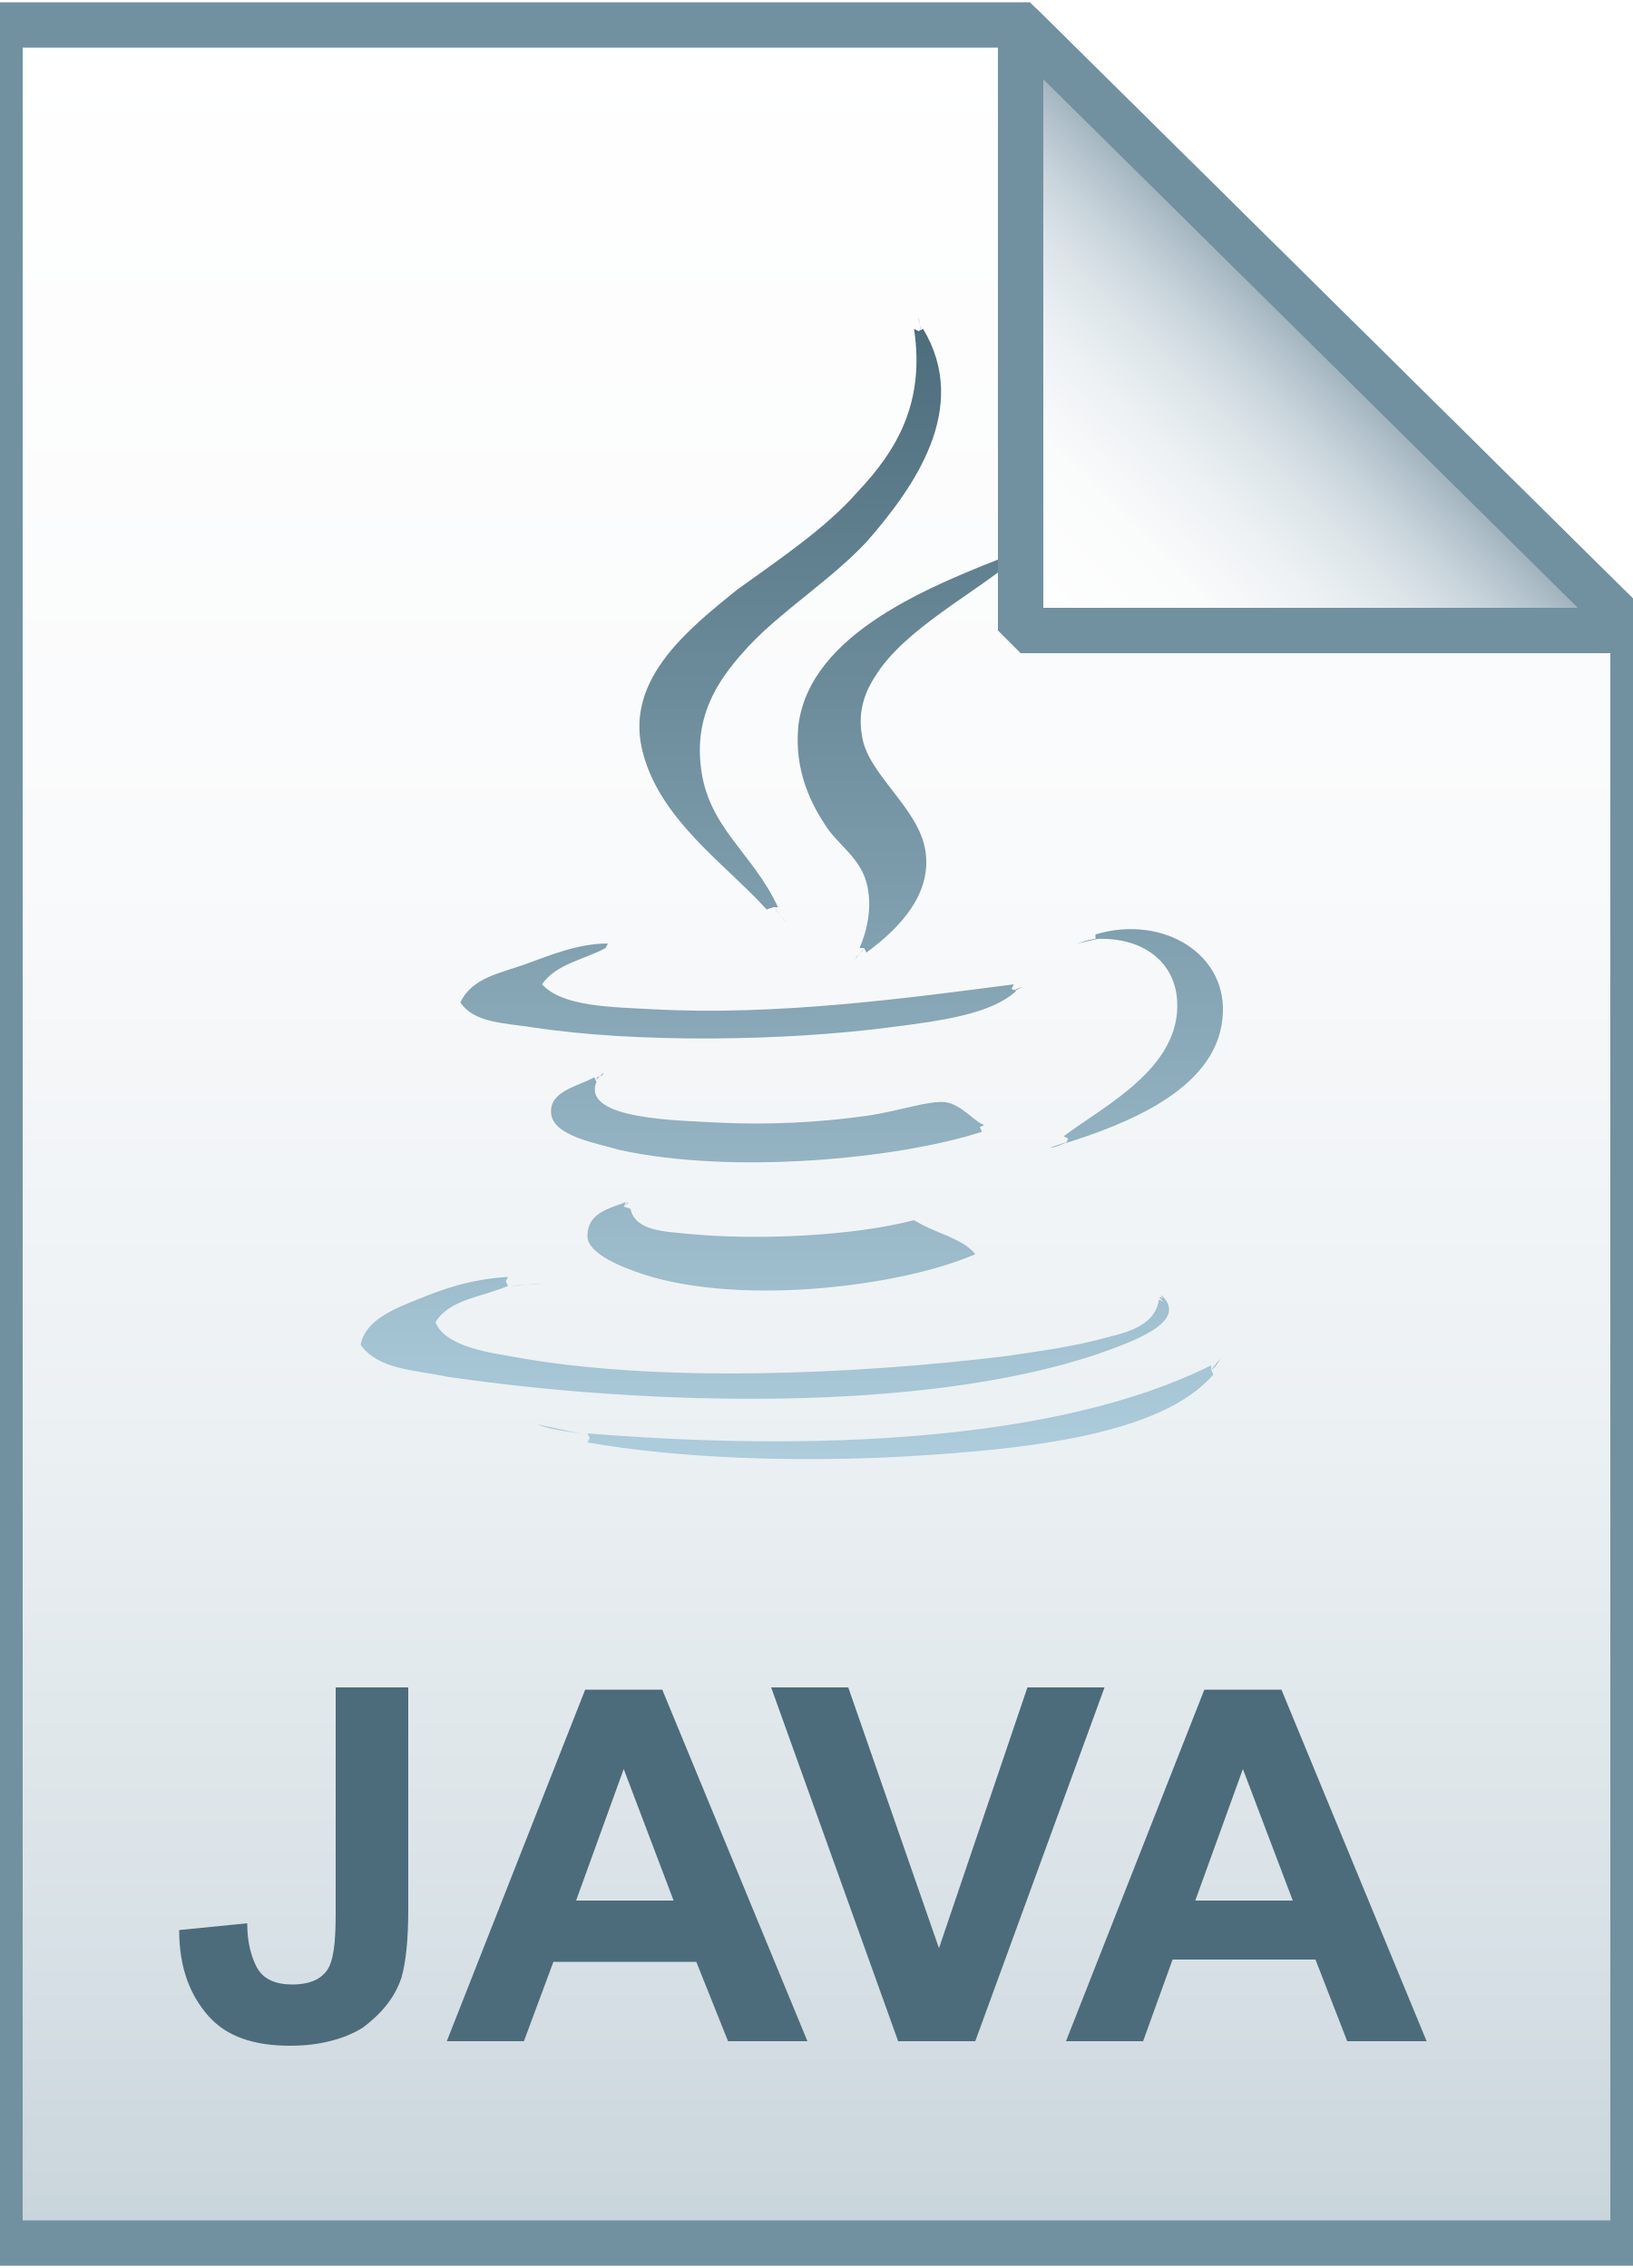
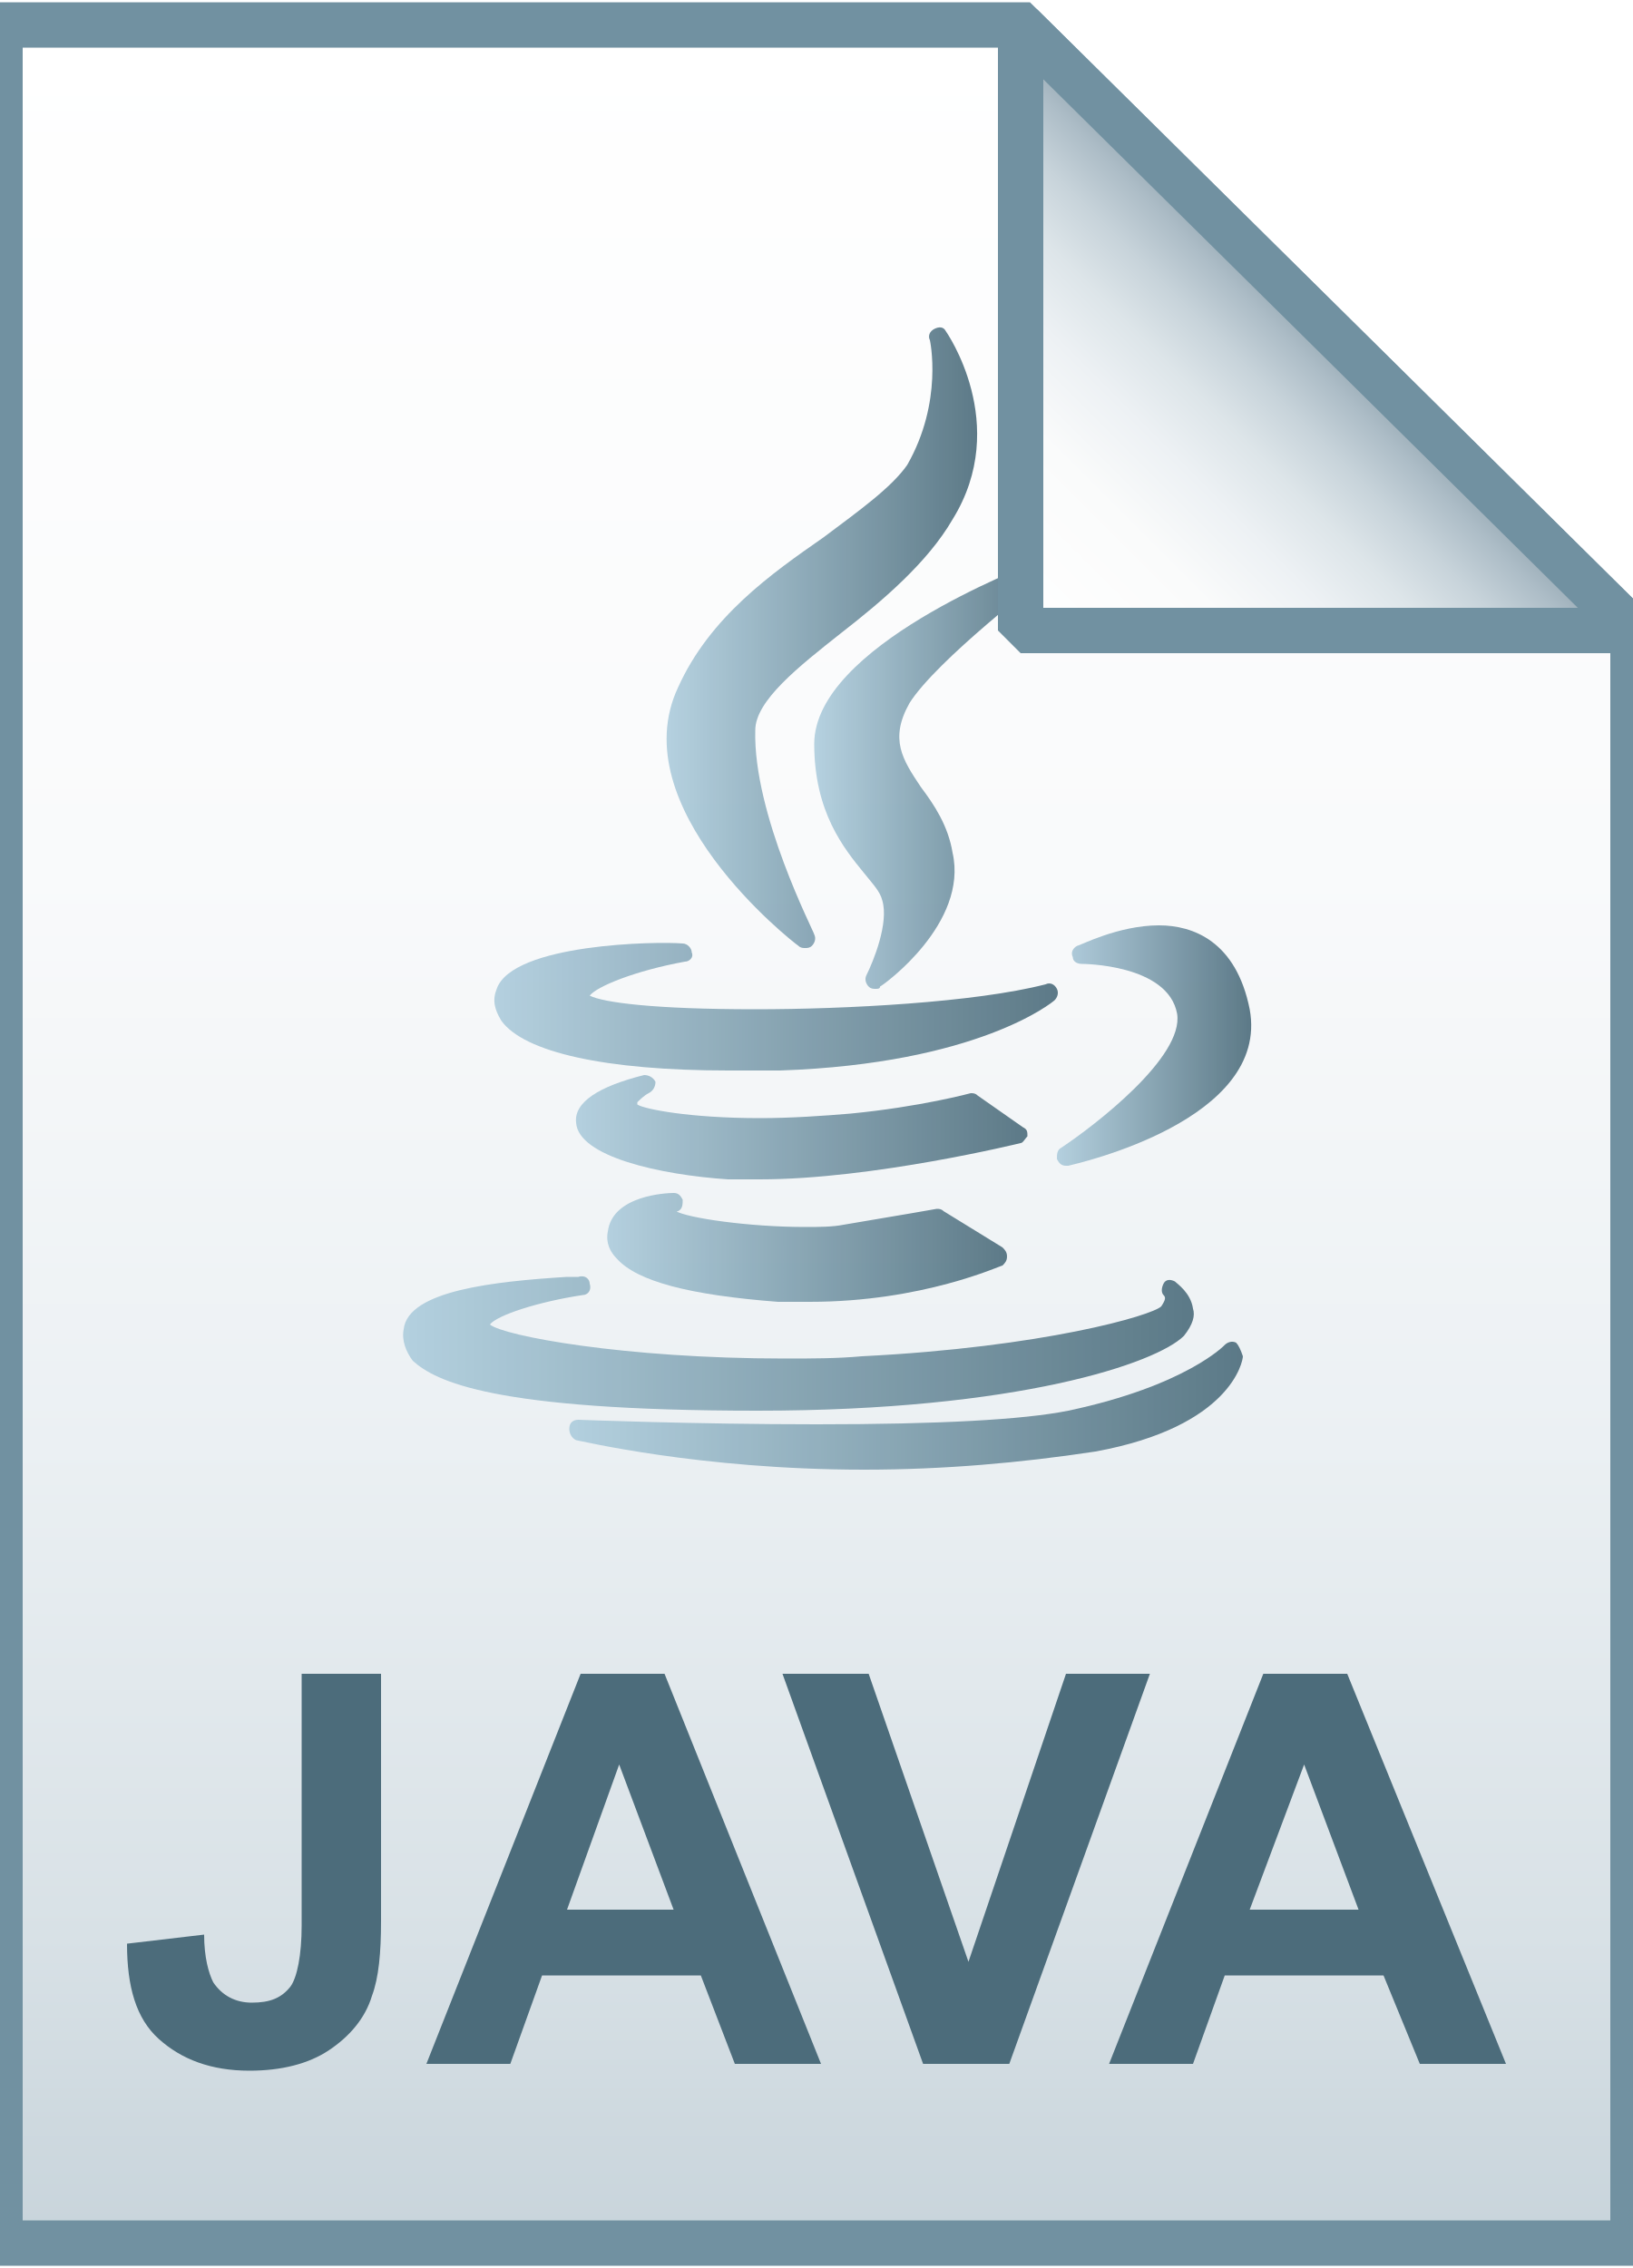
- <svg xmlns="http://www.w3.org/2000/svg" id="Layer_1" viewBox="0 0 72 100">
-   <style>.st0{fill:url(#SVGID_1_)}.st1{fill-opacity:0;stroke:#7191a1;stroke-width:2}.st2{enable-background:new}.st3{fill:#4c6c7b}.st4{fill:url(#SVGID_2_)}.st5{fill:url(#SVGID_3_)}.st6{fill-opacity:0;stroke:#7191a1;stroke-width:2;stroke-linejoin:bevel}</style>
-   <linearGradient id="SVGID_1_" gradientUnits="userSpaceOnUse" x1="36" y1="3.125" x2="36" y2="100.875" gradientTransform="matrix(1 0 0 -1 0 102)">
-     <stop offset="0" stop-color="#c8d4db" />
-     <stop offset=".139" stop-color="#d8e1e6" />
-     <stop offset=".359" stop-color="#ebf0f3" />
-     <stop offset=".617" stop-color="#f9fafb" />
-     <stop offset="1" stop-color="#fff" />
-   </linearGradient>
-   <path class="st0" d="M45 1.1l27 26.7v71.1H0V1.1h45z" />
-   <path class="st1" d="M45 1.1l27 26.7v71.1H0V1.1h45z" />
-   <g class="st2">
-     <path class="st3" d="M14.8 74.4H18v9.8c0 1.3-.1 2.3-.3 3-.3.9-.9 1.6-1.7 2.2-.8.5-1.9.8-3.2.8-1.6 0-2.8-.4-3.6-1.3s-1.3-2.1-1.3-3.8l3-.3c0 .9.2 1.5.4 1.9.3.6.9.8 1.6.8.7 0 1.2-.2 1.5-.6.3-.4.4-1.2.4-2.5v-10zM35.6 90h-3.5l-1.4-3.5h-6.3L23.1 90h-3.4l6.1-15.5h3.4L35.6 90zm-5.9-6.2L27.5 78l-2.1 5.8h4.3zm9.9 6.2L34 74.4h3.4l4 11.5 3.9-11.5h3.4L43 90h-3.4zm23.3 0h-3.5L58 86.4h-6.3L50.4 90H47l6.1-15.5h3.4L62.9 90zM57 83.8L54.8 78l-2.1 5.8H57z" />
+ <svg xmlns="http://www.w3.org/2000/svg" version="1.1" id="Layer_1" x="0px" y="0px" viewBox="0 0 72 100" style="enable-background:new 0 0 72 100;" xml:space="preserve">
+   <style type="text/css">
+ 	.st0{fill:url(#SVGID_1_);}
+ 	.st1{fill-opacity:0;stroke:#7191A1;stroke-width:2;}
+ 	.st2{opacity:0.9;}
+ 	.st3{fill:url(#XMLID_2_);}
+ 	.st4{fill:url(#XMLID_3_);}
+ 	.st5{fill:url(#XMLID_4_);}
+ 	.st6{fill:url(#XMLID_5_);}
+ 	.st7{fill:url(#XMLID_6_);}
+ 	.st8{fill:url(#XMLID_16_);}
+ 	.st9{fill:url(#XMLID_17_);}
+ 	.st10{fill:url(#XMLID_18_);}
+ 	.st11{enable-background:new    ;}
+ 	.st12{fill:#4C6C7B;}
+ 	.st13{fill:url(#SVGID_2_);}
+ 	.st14{fill-opacity:0;stroke:#7191A1;stroke-width:2;stroke-linejoin:bevel;}
+ </style>
+   <g>
+     <linearGradient id="SVGID_1_" gradientUnits="userSpaceOnUse" x1="36" y1="3.125" x2="36" y2="100.875" gradientTransform="matrix(1 0 0 -1 0 102)">
+       <stop offset="0" style="stop-color:#C8D4DB" />
+       <stop offset="0.139" style="stop-color:#D8E1E6" />
+       <stop offset="0.359" style="stop-color:#EBF0F3" />
+       <stop offset="0.617" style="stop-color:#F9FAFB" />
+       <stop offset="1" style="stop-color:#FFFFFF" />
+     </linearGradient>
+     <path class="st0" d="M45,1.1l27,26.7v71.1H0V1.1H45z" />
+     <path class="st1" d="M45,1.1l27,26.7v71.1H0V1.1H45z" />
  </g>
-   <linearGradient id="SVGID_2_" gradientUnits="userSpaceOnUse" x1="34.911" y1="37.81" x2="34.911" y2="88.05" gradientTransform="matrix(1 0 0 -1 0 102)">
-     <stop offset="0" stop-color="#adccdc" />
-     <stop offset="1" stop-color="#4c6c7b" />
-   </linearGradient>
-   <path class="st4" d="M48.3 41.2c3-.9 5.9.9 5.6 3.7-.3 3.2-4.4 4.7-6.9 5.5l.1-.2-.2-.1c1.7-1.3 5.2-3 5-6-.1-1.6-1.4-2.8-3.6-2.7v-.2zm-21.6.6l.1-.2c-1.3 0-2.5.5-3.6.9s-2.4.6-2.9 1.7c.6.9 1.9.9 3.2 1.1 4.6.7 11.1.6 15.7 0 2.4-.3 4.5-.6 5.6-1.6l-.2-.1.1-.2c-4.6.6-10.5 1.4-15.9 1.1-1.8-.1-4-.1-4.9-1.1.6-.9 1.9-1.1 2.8-1.6zm26.7 18.6v-.2c-6.8 3.4-17.7 3.8-27.5 3l.1.2-.1.2c4 .7 9.3.9 14.3.6 4.9-.3 11-.9 13.3-3.6l-.1-.2zM34.1 40h.2c-1.1-2.4-3.1-3.5-3.4-6.2-.3-2.5 1-4.1 2.1-5.3 1.5-1.6 3.6-2.9 5.2-4.6 2.1-2.4 4.6-5.9 2.5-9.4l-.2.1-.2-.1c.5 3.3-.8 5.4-2.5 7.2-1.4 1.6-3.5 3-5.3 4.3-2.1 1.7-4.9 3.9-4.2 7 .7 3.1 3.7 5.1 5.5 7.1l.3-.1zm10.7-15.4l-.1-.2c-3.6 1.4-9 3.5-9.5 7.6-.2 2 .6 3.5 1.2 4.4.5.8 1.5 1.4 1.8 2.5.3 1.1 0 2.2-.3 2.9h.2l.1.2c1.5-1.1 2.9-2.6 2.6-4.5s-2.6-3.4-2.8-5.1c-.2-1.1.2-2 .6-2.6 1.3-2.1 4.5-3.7 6.2-5.2zM26.3 47.7l-.1-.2c-.7.4-2 .6-1.9 1.6s2 1.3 3 1.6c5 1.1 12.3.4 16-.8l-.1-.2.2-.1c-.4-.1-1-.9-1.7-1-.7-.1-2.1.4-3.5.6-2.1.3-4.4.4-6.5.3-1.6-.1-6.1-.1-5.4-1.8zm1.2 5.5l.1-.2c-.8.3-1.7.5-1.7 1.5 0 .8 1.6 1.4 2.5 1.7 4.4 1.4 11.4.5 14.6-.9-.3-.4-.8-.6-1.2-.8-.5-.2-1-.4-1.5-.7-2.7.7-6.9.9-10 .6-.9-.1-2.3-.1-2.5-1.1l-.3-.1zm23.8 4.2l-.2-.1c-.2 1.3-1.7 1.5-2.8 1.8-1.2.3-2.6.5-4 .7-6.6.8-15.4 1.2-21.8 0-1.2-.2-2.9-.5-3.3-1.5.6-1 2-1.1 3.2-1.6l-.1-.2.1-.2c-1.6.1-2.8.5-4 1-1 .4-2.3.9-2.5 2 .8 1.1 2.4 1.1 3.8 1.4 8.9 1.3 21 1.6 28.7-1 1.4-.5 4.1-1.4 2.8-2.6l.1.3zm-5-6.8c.3 0 .6-.2.9-.3m1.2-8.9c-.3 0-.6.1-.9.2m-2.9 2.1c.2 0 .3-.1.5-.2m-16.7-2c-.6.1-1.1.2-1.7.3m-3 21c.7.3 1.5.3 2.3.5m27.4-2.9c.2-.1.3-.3.4-.5M40.6 14.6c0-.2-.1-.4-.1-.6m-6.4 26c.2.2.4.5.6.7m3 1.6c.1-.2.3-.3.4-.5m7.7-17.6c-.4.1-.7.3-1 .5m-1.5 25h.3m-17-2.4c0 .2-.3.1-.3.3m1.2 5.6c.1-.1.2-.1.2-.2m-3.8 3.6c-.5 0-.9.1-1.4.1m28.8.7c0-.1-.1-.2-.1-.2h-.1" />
-   <linearGradient id="SVGID_3_" gradientUnits="userSpaceOnUse" x1="45.085" y1="74.131" x2="58.585" y2="87.631" gradientTransform="matrix(1 0 0 -1 0 102)">
-     <stop offset="0" stop-color="#fff" />
-     <stop offset=".35" stop-color="#fafbfb" />
-     <stop offset=".532" stop-color="#edf1f4" />
-     <stop offset=".675" stop-color="#dde5e9" />
-     <stop offset=".799" stop-color="#c7d3da" />
-     <stop offset=".908" stop-color="#adbdc7" />
-     <stop offset="1" stop-color="#92a5b0" />
-   </linearGradient>
-   <path class="st5" d="M45 1.1l27 26.7H45V1.1z" />
-   <path class="st6" d="M45 1.1l27 26.7H45V1.1z" />
+   <g id="XMLID_7_" class="st2">
+     <linearGradient id="XMLID_2_" gradientUnits="userSpaceOnUse" x1="29.387" y1="28.043" x2="43.019" y2="28.043">
+       <stop offset="0" style="stop-color:#ADCCDC" />
+       <stop offset="1" style="stop-color:#4C6C7B" />
+     </linearGradient>
+     <path id="XMLID_8_" class="st3" d="M36.3,23.7c-2.3,1.6-5,3.5-6.4,6.6c-2.5,5.3,5,11.2,5.3,11.4c0.1,0.1,0.2,0.1,0.3,0.1   c0.1,0,0.2,0,0.3-0.1c0.1-0.1,0.2-0.3,0.1-0.5c0-0.1-2.7-5.3-2.6-9c0-1.3,1.9-2.8,3.8-4.3c1.8-1.4,3.8-3.1,4.9-5   c2.6-4.2-0.3-8.3-0.3-8.3c-0.1-0.2-0.3-0.2-0.5-0.1c-0.2,0.1-0.3,0.3-0.2,0.5c0,0,0.6,2.7-1,5.5C39.3,21.5,37.9,22.5,36.3,23.7z" />
+     <linearGradient id="XMLID_3_" gradientUnits="userSpaceOnUse" x1="35.979" y1="34.176" x2="46.207" y2="34.176">
+       <stop offset="0" style="stop-color:#ADCCDC" />
+       <stop offset="1" style="stop-color:#4C6C7B" />
+     </linearGradient>
+     <path id="XMLID_9_" class="st4" d="M46,25.5c0.2-0.1,0.2-0.3,0.1-0.5c-0.1-0.2-0.3-0.3-0.5-0.2c-0.4,0.2-9.7,3.7-9.7,8   c0,3,1.3,4.6,2.2,5.7c0.4,0.5,0.7,0.8,0.8,1.2c0.3,1-0.4,2.7-0.7,3.3c-0.1,0.2,0,0.4,0.1,0.5c0.1,0.1,0.2,0.1,0.3,0.1   c0.1,0,0.2,0,0.2-0.1c0.2-0.1,3.9-2.8,3.2-5.9c-0.2-1.2-0.8-2.1-1.4-2.9c-0.8-1.2-1.4-2.1-0.5-3.7C41.3,29.1,46,25.5,46,25.5z" />
+     <linearGradient id="XMLID_4_" gradientUnits="userSpaceOnUse" x1="21.821" y1="44.351" x2="46.715" y2="44.351">
+       <stop offset="0" style="stop-color:#ADCCDC" />
+       <stop offset="1" style="stop-color:#4C6C7B" />
+     </linearGradient>
+     <path id="XMLID_10_" class="st5" d="M21.9,43.6c-0.2,0.5-0.1,0.9,0.2,1.4c1,1.4,4.6,2.2,10,2.2c0,0,0,0,0,0c0.7,0,1.5,0,2.3,0   c8.7-0.3,12-3,12.1-3.1c0.1-0.1,0.2-0.3,0.1-0.5c-0.1-0.2-0.3-0.3-0.5-0.2c-3.1,0.8-8.8,1.1-12.8,1.1c-4.5,0-6.7-0.3-7.3-0.6   c0.3-0.4,2-1.1,4.2-1.5c0.2,0,0.4-0.2,0.3-0.4c0-0.2-0.2-0.4-0.4-0.4C29,41.5,22.6,41.6,21.9,43.6z" />
+     <linearGradient id="XMLID_5_" gradientUnits="userSpaceOnUse" x1="46.606" y1="46.149" x2="55.151" y2="46.149">
+       <stop offset="0" style="stop-color:#ADCCDC" />
+       <stop offset="1" style="stop-color:#4C6C7B" />
+     </linearGradient>
+     <path id="XMLID_11_" class="st6" d="M51.1,40.8c-1.8,0-3.5,0.9-3.6,0.9c-0.2,0.1-0.3,0.3-0.2,0.5c0,0.2,0.2,0.3,0.4,0.3   c0,0,3.8,0,4.2,2.2c0.3,1.9-3.6,4.9-5.1,5.9c-0.2,0.1-0.2,0.3-0.2,0.5c0.1,0.2,0.2,0.3,0.4,0.3c0,0,0.1,0,0.1,0   c0.4-0.1,8.9-2,8-6.9C54.5,41.5,52.6,40.8,51.1,40.8z" />
+     <linearGradient id="XMLID_6_" gradientUnits="userSpaceOnUse" x1="25.341" y1="49.675" x2="45.284" y2="49.675">
+       <stop offset="0" style="stop-color:#ADCCDC" />
+       <stop offset="1" style="stop-color:#4C6C7B" />
+     </linearGradient>
+     <path id="XMLID_12_" class="st7" d="M45.3,50.1c0-0.2,0-0.3-0.2-0.4l-2-1.4c-0.1-0.1-0.2-0.1-0.3-0.1c0,0-2.2,0.6-5.3,0.9   c-1.2,0.1-2.6,0.2-4,0.2c-3.1,0-5.1-0.4-5.4-0.6c0-0.1,0-0.1,0-0.1c0.1-0.1,0.3-0.3,0.5-0.4c0.2-0.1,0.3-0.3,0.3-0.5   c-0.1-0.2-0.3-0.3-0.5-0.3c-2,0.5-3.1,1.2-3,2.1c0.1,1.5,3.7,2.3,6.7,2.5c0.4,0,0.9,0,1.4,0c0,0,0,0,0,0c5,0,11.5-1.6,11.5-1.6   C45.1,50.4,45.2,50.2,45.3,50.1z" />
+     <linearGradient id="XMLID_16_" gradientUnits="userSpaceOnUse" x1="26.776" y1="55.039" x2="44.496" y2="55.039">
+       <stop offset="0" style="stop-color:#ADCCDC" />
+       <stop offset="1" style="stop-color:#4C6C7B" />
+     </linearGradient>
+     <path id="XMLID_13_" class="st8" d="M29.9,53.4c0.2-0.1,0.2-0.3,0.2-0.5c-0.1-0.2-0.2-0.3-0.4-0.3c-0.3,0-2.7,0.1-2.9,1.7   c-0.1,0.5,0.1,0.9,0.4,1.2c0.9,1,3.2,1.6,7.1,1.9c0.5,0,0.9,0,1.4,0c5,0,8.4-1.6,8.5-1.6c0.1-0.1,0.2-0.2,0.2-0.4   c0-0.2-0.1-0.3-0.2-0.4l-2.6-1.6c-0.1-0.1-0.2-0.1-0.3-0.1c0,0-1.7,0.3-4.1,0.7c-0.5,0.1-1.1,0.1-1.7,0.1c-2.5,0-5.2-0.4-5.7-0.7   C29.8,53.5,29.8,53.4,29.9,53.4z" />
+     <linearGradient id="XMLID_17_" gradientUnits="userSpaceOnUse" x1="17.847" y1="59.175" x2="52.664" y2="59.175">
+       <stop offset="0" style="stop-color:#ADCCDC" />
+       <stop offset="1" style="stop-color:#4C6C7B" />
+     </linearGradient>
+     <path id="XMLID_14_" class="st9" d="M33.4,62.2c11.5,0,17.6-2.1,18.8-3.3c0.4-0.5,0.5-0.9,0.4-1.2c-0.1-0.7-0.7-1.1-0.8-1.2   c-0.2-0.1-0.4-0.1-0.5,0.1c-0.1,0.2-0.1,0.4,0,0.5c0.1,0.1,0.1,0.2-0.1,0.5C50.8,58,46,59.4,38,59.8c-1.1,0.1-2.2,0.1-3.4,0.1   c-7.1,0-12.4-1-13-1.5c0.3-0.4,2.1-1,4.1-1.3c0.2,0,0.4-0.2,0.3-0.5c0-0.2-0.2-0.4-0.5-0.3c-0.1,0-0.2,0-0.5,0   c-3.2,0.2-7,0.6-7.2,2.3c-0.1,0.5,0.1,1,0.4,1.4C19.2,60.9,21.7,62.2,33.4,62.2C33.4,62.2,33.4,62.2,33.4,62.2z" />
+     <linearGradient id="XMLID_18_" gradientUnits="userSpaceOnUse" x1="25.011" y1="61.909" x2="54.718" y2="61.909">
+       <stop offset="0" style="stop-color:#ADCCDC" />
+       <stop offset="1" style="stop-color:#4C6C7B" />
+     </linearGradient>
+     <path id="XMLID_15_" class="st10" d="M54.5,59.2c-0.2-0.1-0.4,0-0.5,0.1c0,0-1.7,1.8-6.9,2.9c-2,0.4-5.7,0.6-11.1,0.6   c-5.4,0-10.5-0.2-10.5-0.2c-0.2,0-0.4,0.1-0.4,0.4c0,0.2,0.1,0.4,0.3,0.5c0.1,0,5.4,1.3,12.7,1.3c3.5,0,6.9-0.3,10.2-0.8   c6-1.1,6.5-4,6.5-4.2C54.7,59.5,54.6,59.3,54.5,59.2z" />
+   </g>
+   <g class="st11">
+     <path class="st12" d="M13.3,73.8h3.5v10.9c0,1.4-0.1,2.5-0.4,3.3c-0.3,1-1,1.8-1.9,2.4s-2.1,0.9-3.5,0.9c-1.7,0-3-0.5-4-1.4   s-1.4-2.3-1.4-4.2L9,85.3c0,1,0.2,1.7,0.4,2.1c0.4,0.6,1,0.9,1.7,0.9c0.8,0,1.3-0.2,1.7-0.7c0.3-0.4,0.5-1.4,0.5-2.7V73.8z" />
+     <path class="st12" d="M36.2,91h-3.8l-1.5-3.9h-7L22.5,91h-3.7l6.8-17.2h3.7L36.2,91z M29.7,84.2l-2.4-6.4L25,84.2H29.7z" />
+     <path class="st12" d="M40.7,91l-6.2-17.2h3.8l4.4,12.7L47,73.8h3.7L44.5,91H40.7z" />
+     <path class="st12" d="M66.4,91h-3.8L61,87.1h-7L52.6,91h-3.7l6.8-17.2h3.7L66.4,91z M59.9,84.2l-2.4-6.4l-2.4,6.4H59.9z" />
+   </g>
+   <g>
+     <linearGradient id="SVGID_2_" gradientUnits="userSpaceOnUse" x1="45.085" y1="74.131" x2="58.585" y2="87.631" gradientTransform="matrix(1 0 0 -1 0 102)">
+       <stop offset="0" style="stop-color:#FFFFFF" />
+       <stop offset="0.35" style="stop-color:#FAFBFB" />
+       <stop offset="0.532" style="stop-color:#EDF1F4" />
+       <stop offset="0.675" style="stop-color:#DDE5E9" />
+       <stop offset="0.799" style="stop-color:#C7D3DA" />
+       <stop offset="0.908" style="stop-color:#ADBDC7" />
+       <stop offset="1" style="stop-color:#92A5B0" />
+     </linearGradient>
+     <path class="st13" d="M45,1.1l27,26.7H45V1.1z" />
+     <path class="st14" d="M45,1.1l27,26.7H45V1.1z" />
+   </g>
</svg>
